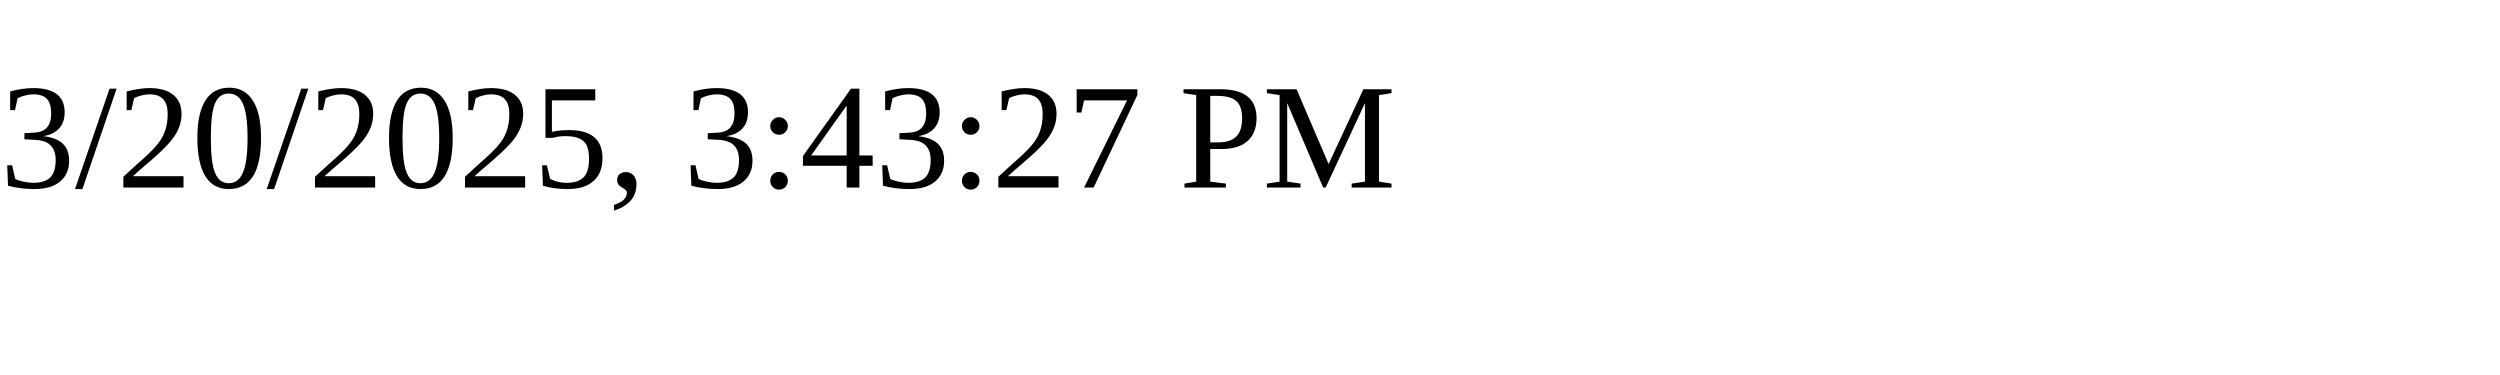
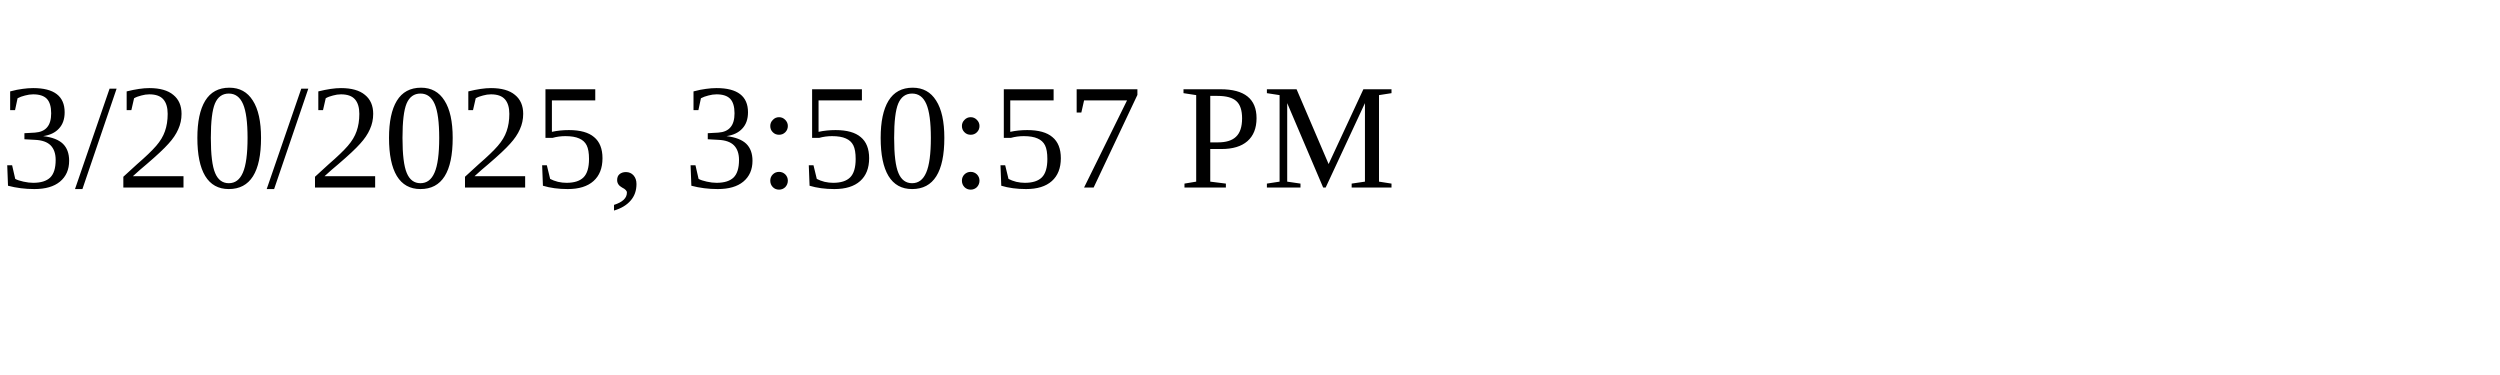
<svg xmlns="http://www.w3.org/2000/svg" height="30" width="200">
-   <text x="0" y="15">3/20/2025, 3:43:27 PM</text>
+   <text x="0" y="15">3/20/2025, 3:50:57 PM</text>
</svg>
